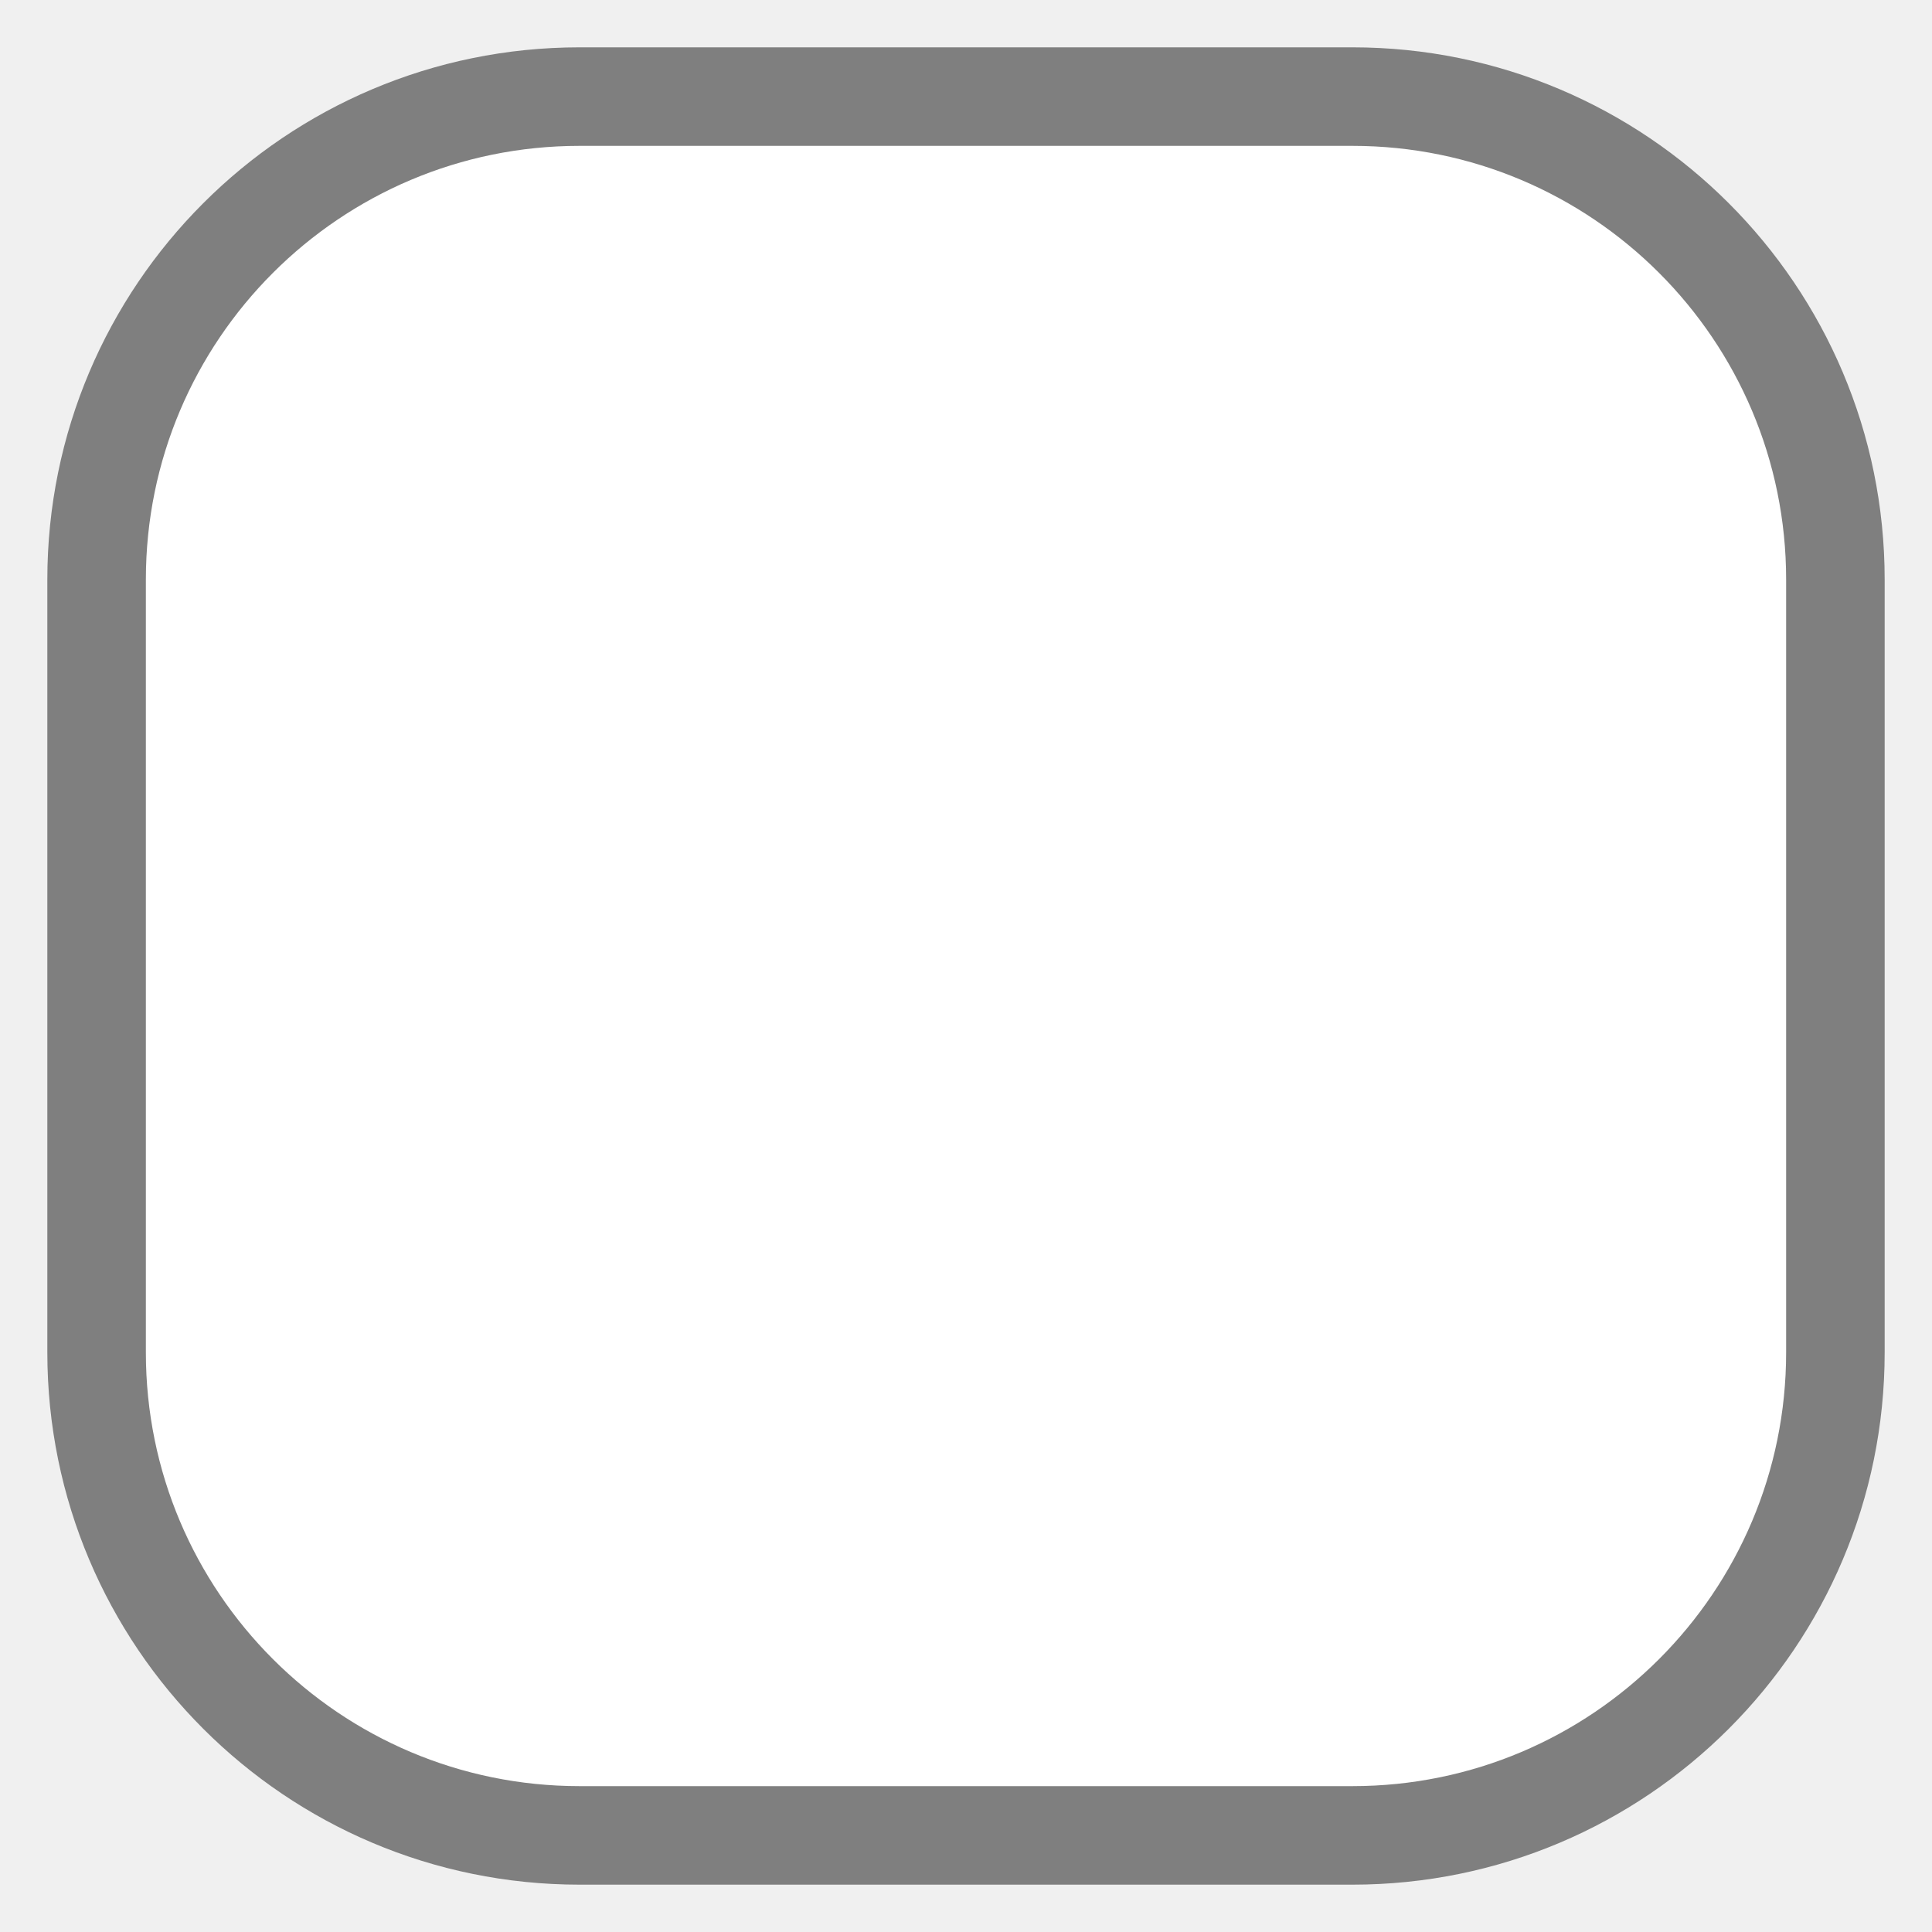
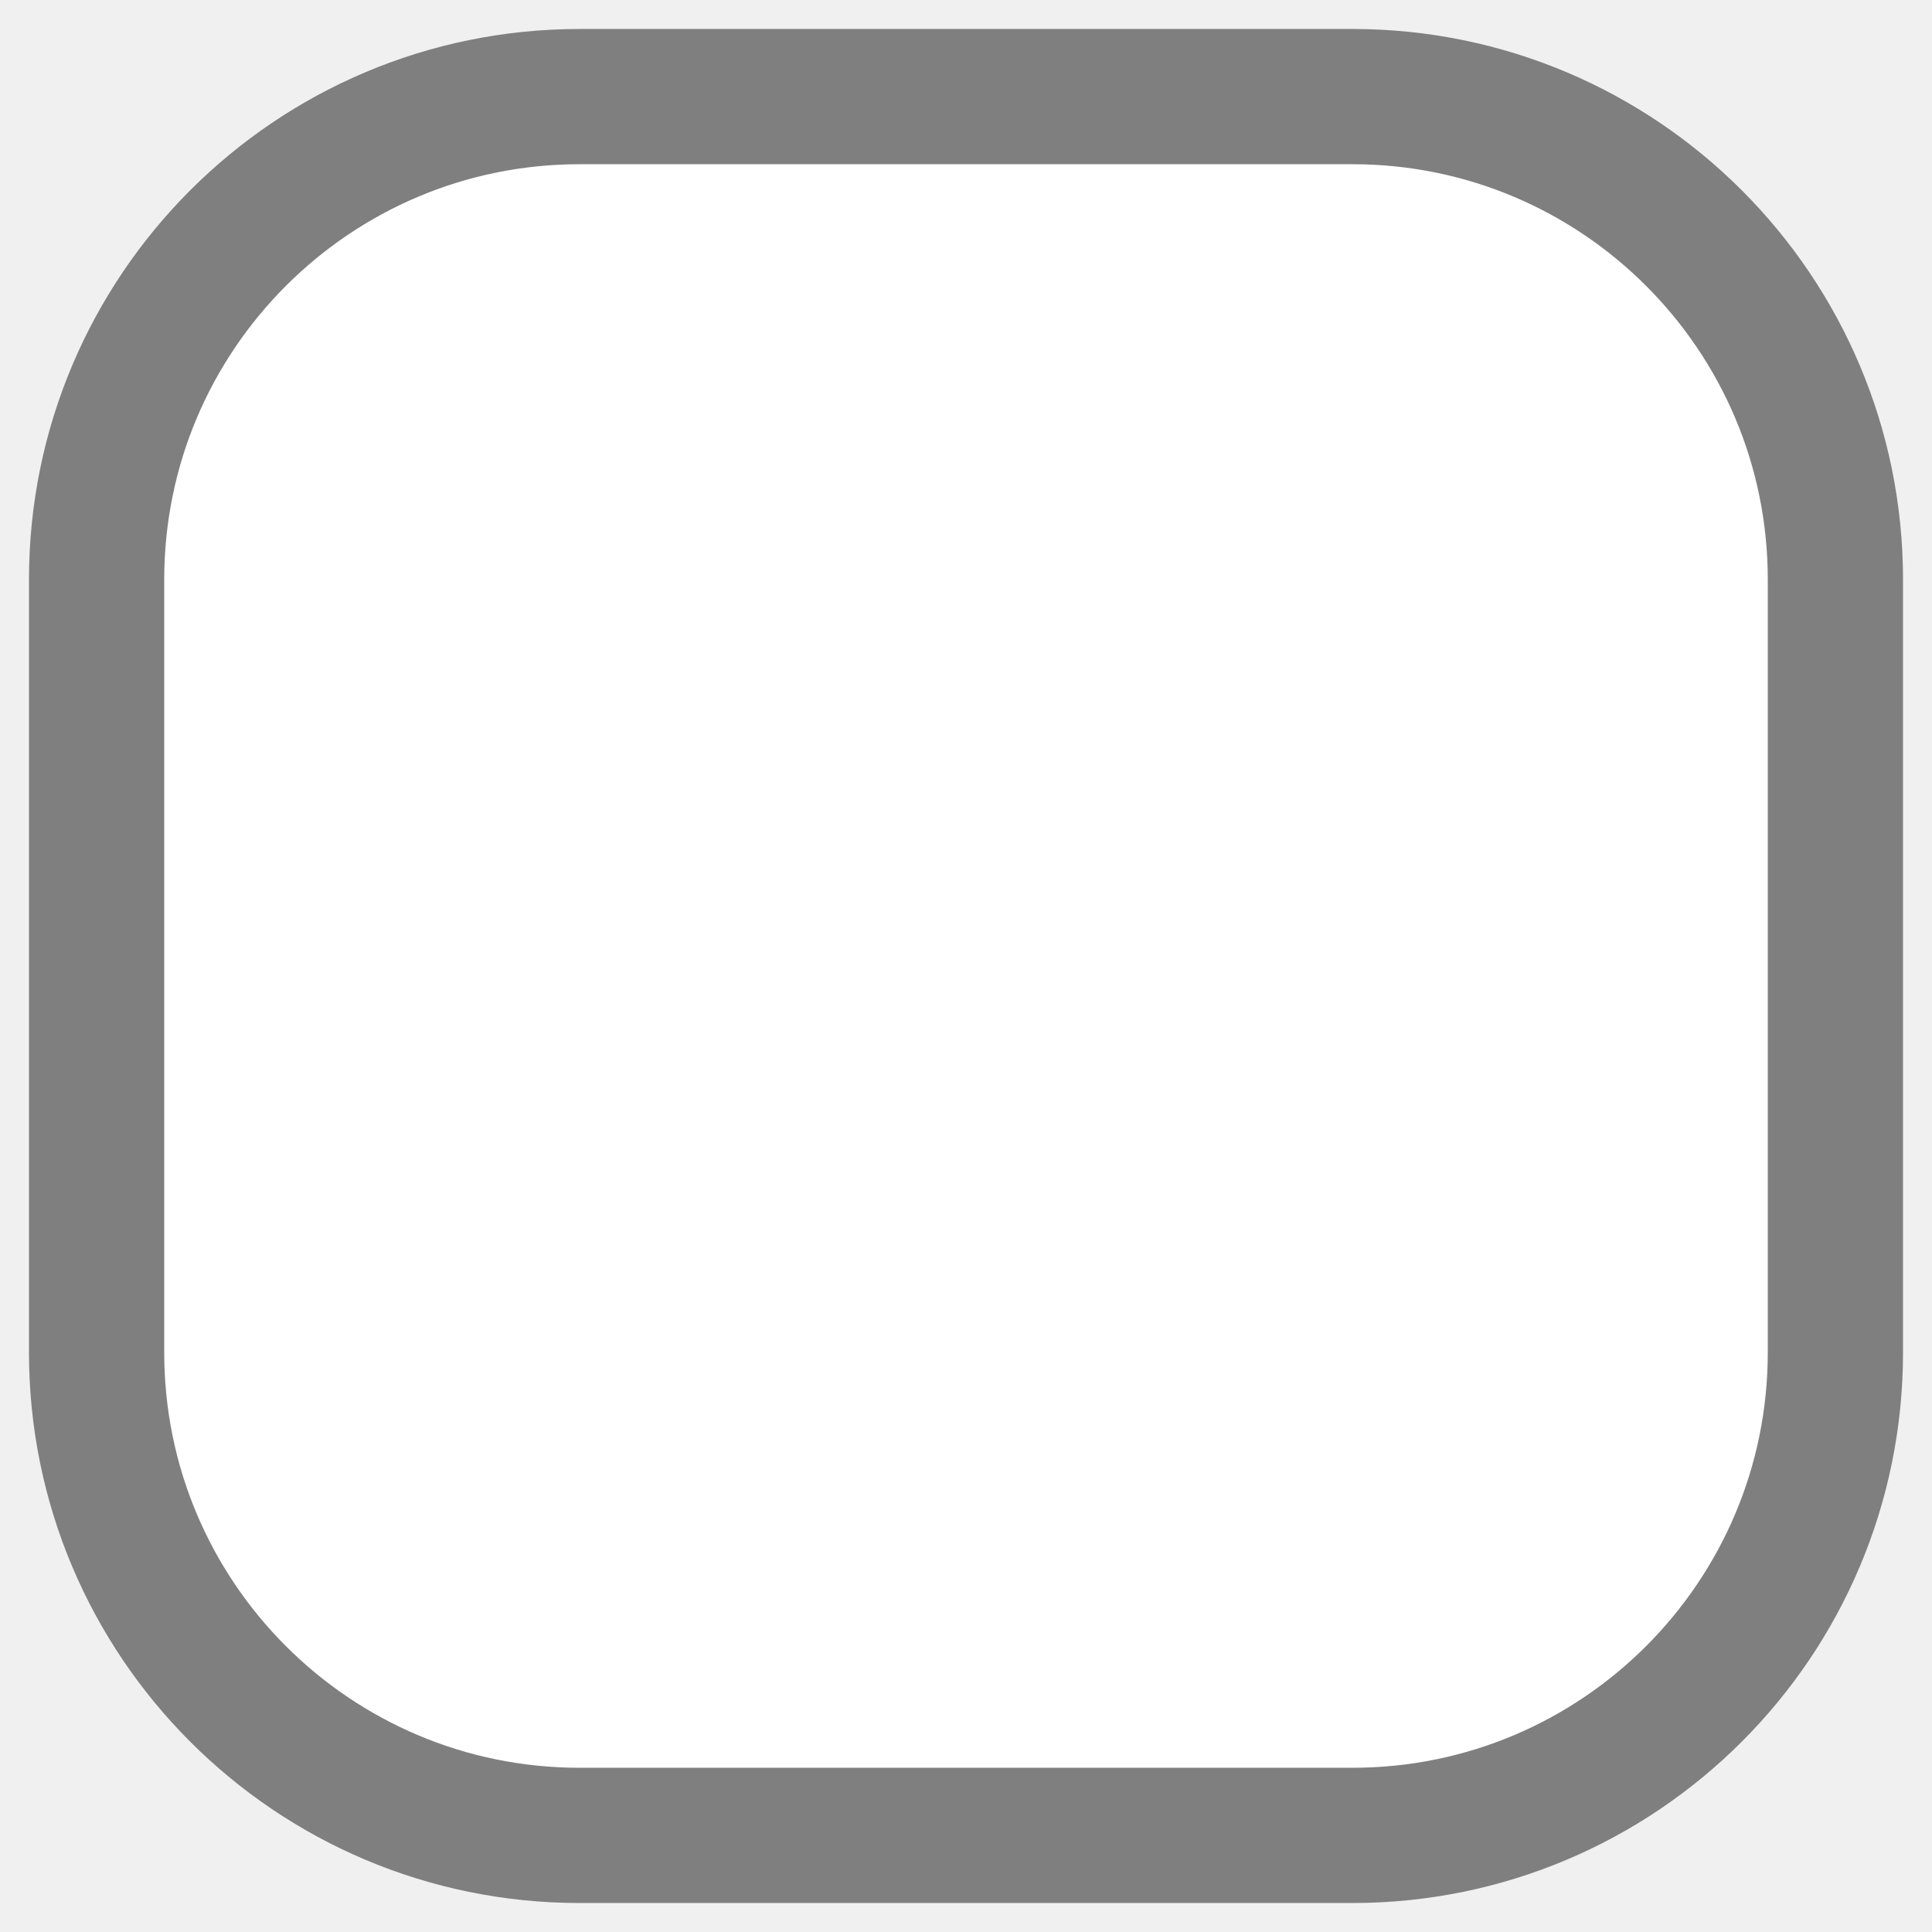
<svg xmlns="http://www.w3.org/2000/svg" width="100" height="100" viewBox="0 0 100 100" id="svg2" version="1.1">
  <defs id="defs4">
    <font horiz-adv-x="1024" id="font4294">
      <font-face units-per-em="1024" id="font-face4296" font-family="SVGFont 1" />
      <missing-glyph d="M0,0h1000v1024h-1000z" id="missing-glyph4298" />
    </font>
  </defs>
  <g id="layer1" transform="translate(0,-952.3622)">
-     <rect style="fill:#ffffff;fill-opacity:1;fill-rule:nonzero;stroke:#7f7f7f;stroke-width:5.1;stroke-miterlimit:4;stroke-dasharray:none" id="rect4216" width="90" height="90" x="5" y="957.362" rx="25" ry="25" />
+     <rect style="fill:#ffffff;fill-opacity:1;fill-rule:nonzero;stroke:#7f7f7f;stroke-width:7;stroke-miterlimit:4;stroke-dasharray:none" id="rect4216" width="90" height="90" x="5" y="957.362" rx="25" ry="25" />
  </g>
</svg>
